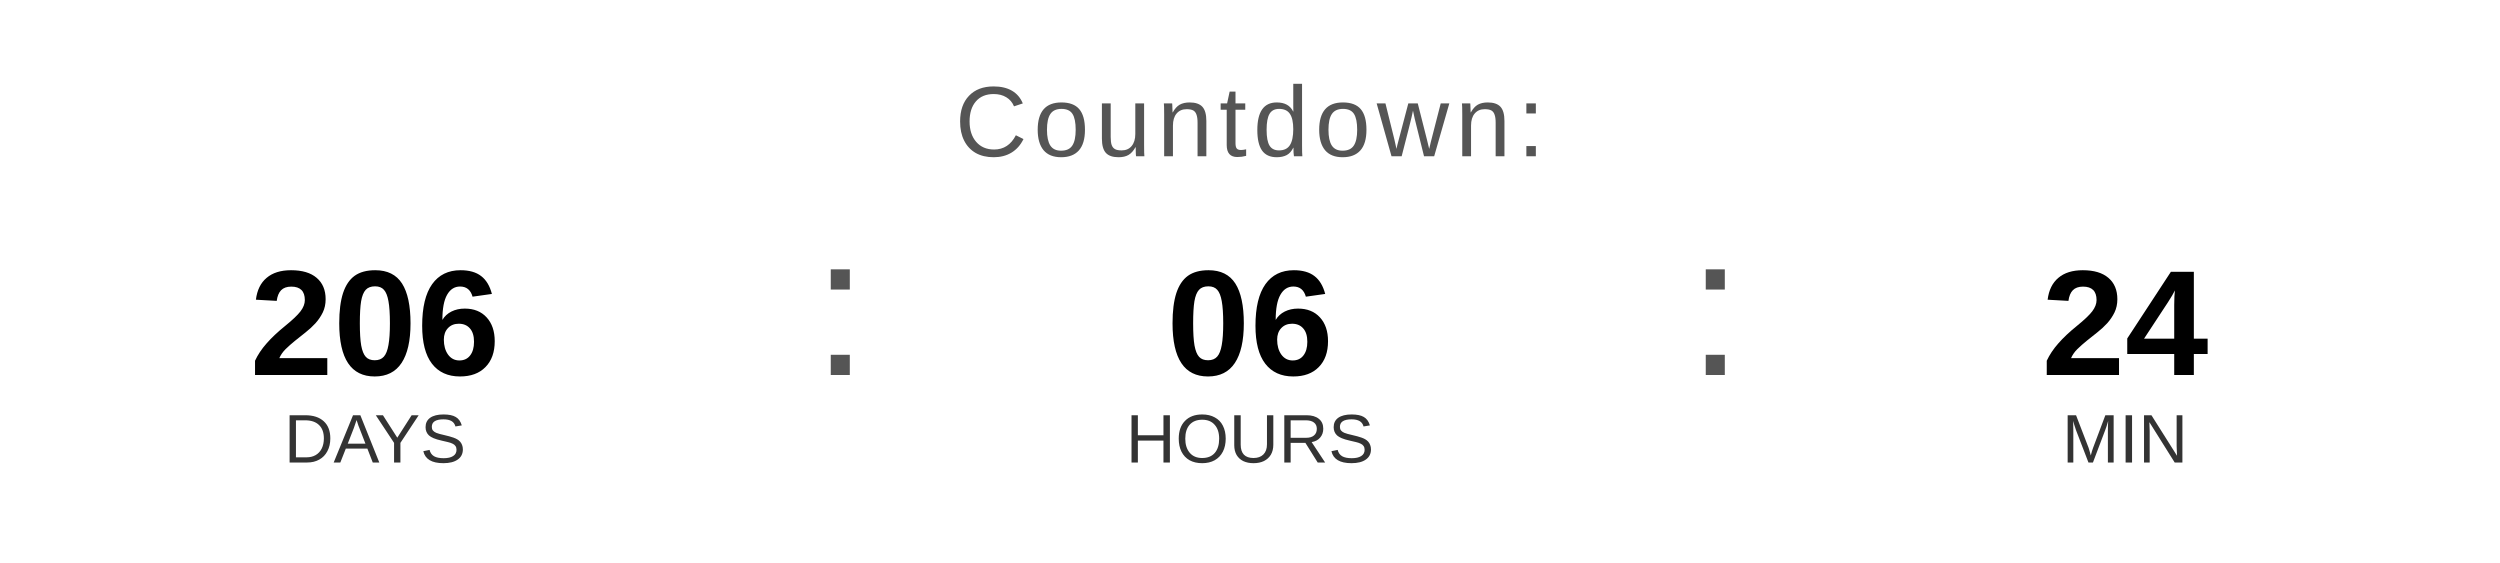
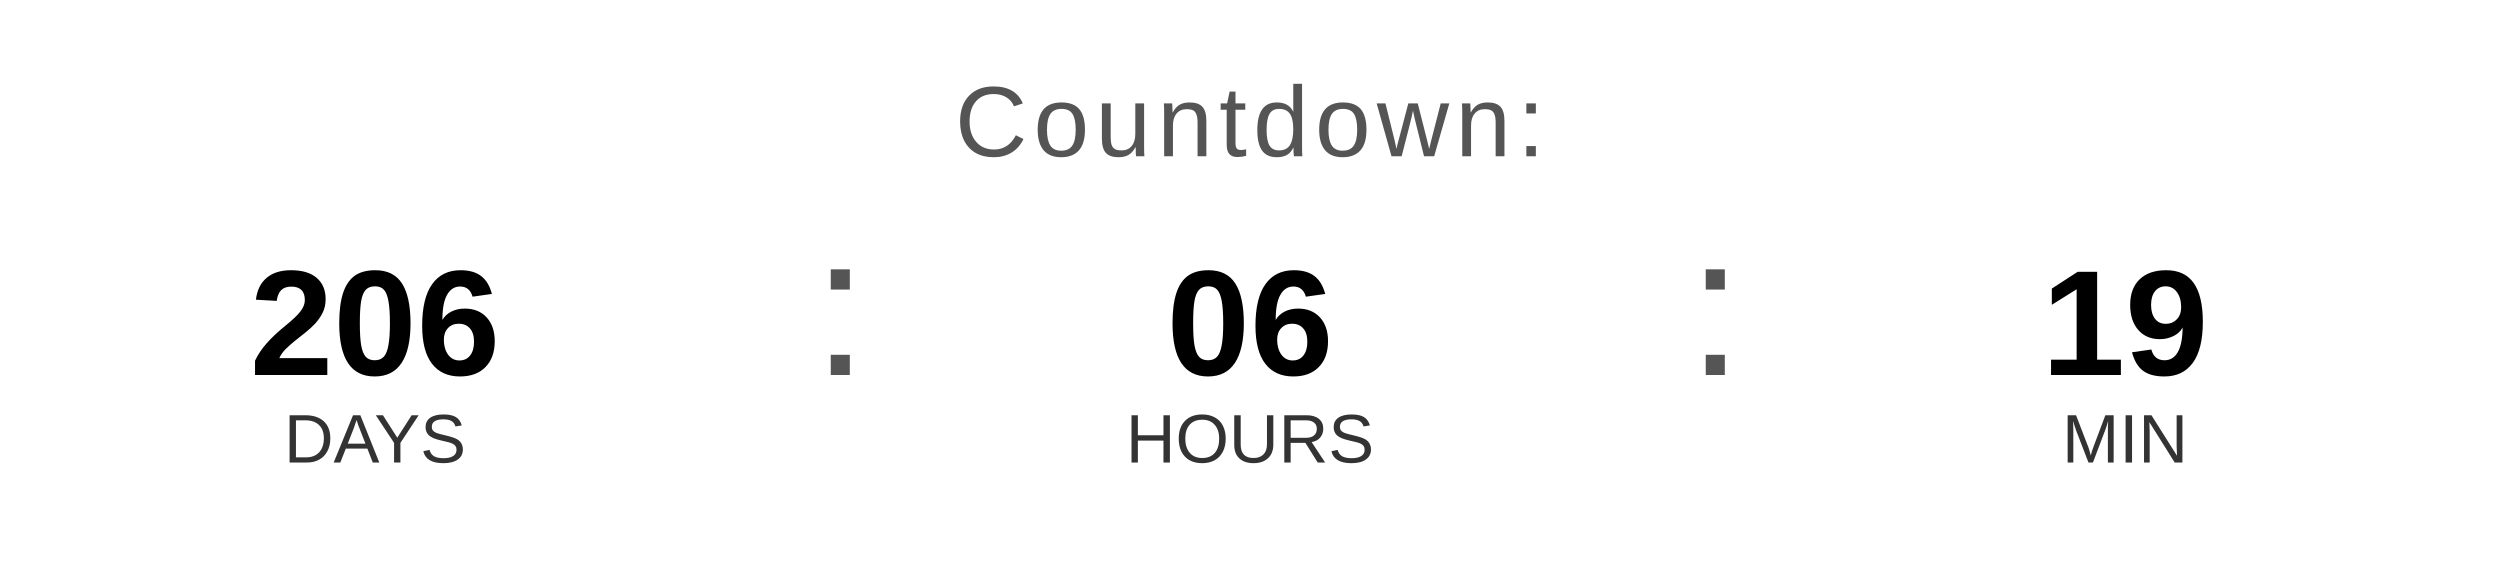
<svg xmlns="http://www.w3.org/2000/svg" width="400" height="90" viewBox="0 0 400 90">
  <text x="200" y="25" font-family="Arial, Helvetica, sans-serif" font-size="16" fill="#555555" text-anchor="middle" letter-spacing="1">
    Countdown:
  </text>
  <text x="60" y="60" font-family="Arial, Helvetica, sans-serif" font-size="24" font-weight="bold" fill="#000000" text-anchor="middle">206</text>
  <text x="60" y="74" font-family="Arial, Helvetica, sans-serif" font-size="11" fill="#333333" text-anchor="middle">DAYS</text>
  <text x="130" y="60" font-family="Arial, sans-serif" font-size="32" fill="#555555">:</text>
  <text x="200" y="60" font-family="Arial, Helvetica, sans-serif" font-size="24" font-weight="bold" fill="#000000" text-anchor="middle">06</text>
  <text x="200" y="74" font-family="Arial, Helvetica, sans-serif" font-size="11" fill="#333333" text-anchor="middle">HOURS</text>
  <text x="270" y="60" font-family="Arial, sans-serif" font-size="32" fill="#555555">:</text>
-   <text x="340" y="60" font-family="Arial, Helvetica, sans-serif" font-size="24" font-weight="bold" fill="#000000" text-anchor="middle">24</text>
+   <text x="340" y="60" font-family="Arial, Helvetica, sans-serif" font-size="24" font-weight="bold" fill="#000000" text-anchor="middle">19</text>
  <text x="340" y="74" font-family="Arial, Helvetica, sans-serif" font-size="11" fill="#333333" text-anchor="middle">MIN</text>
</svg>
